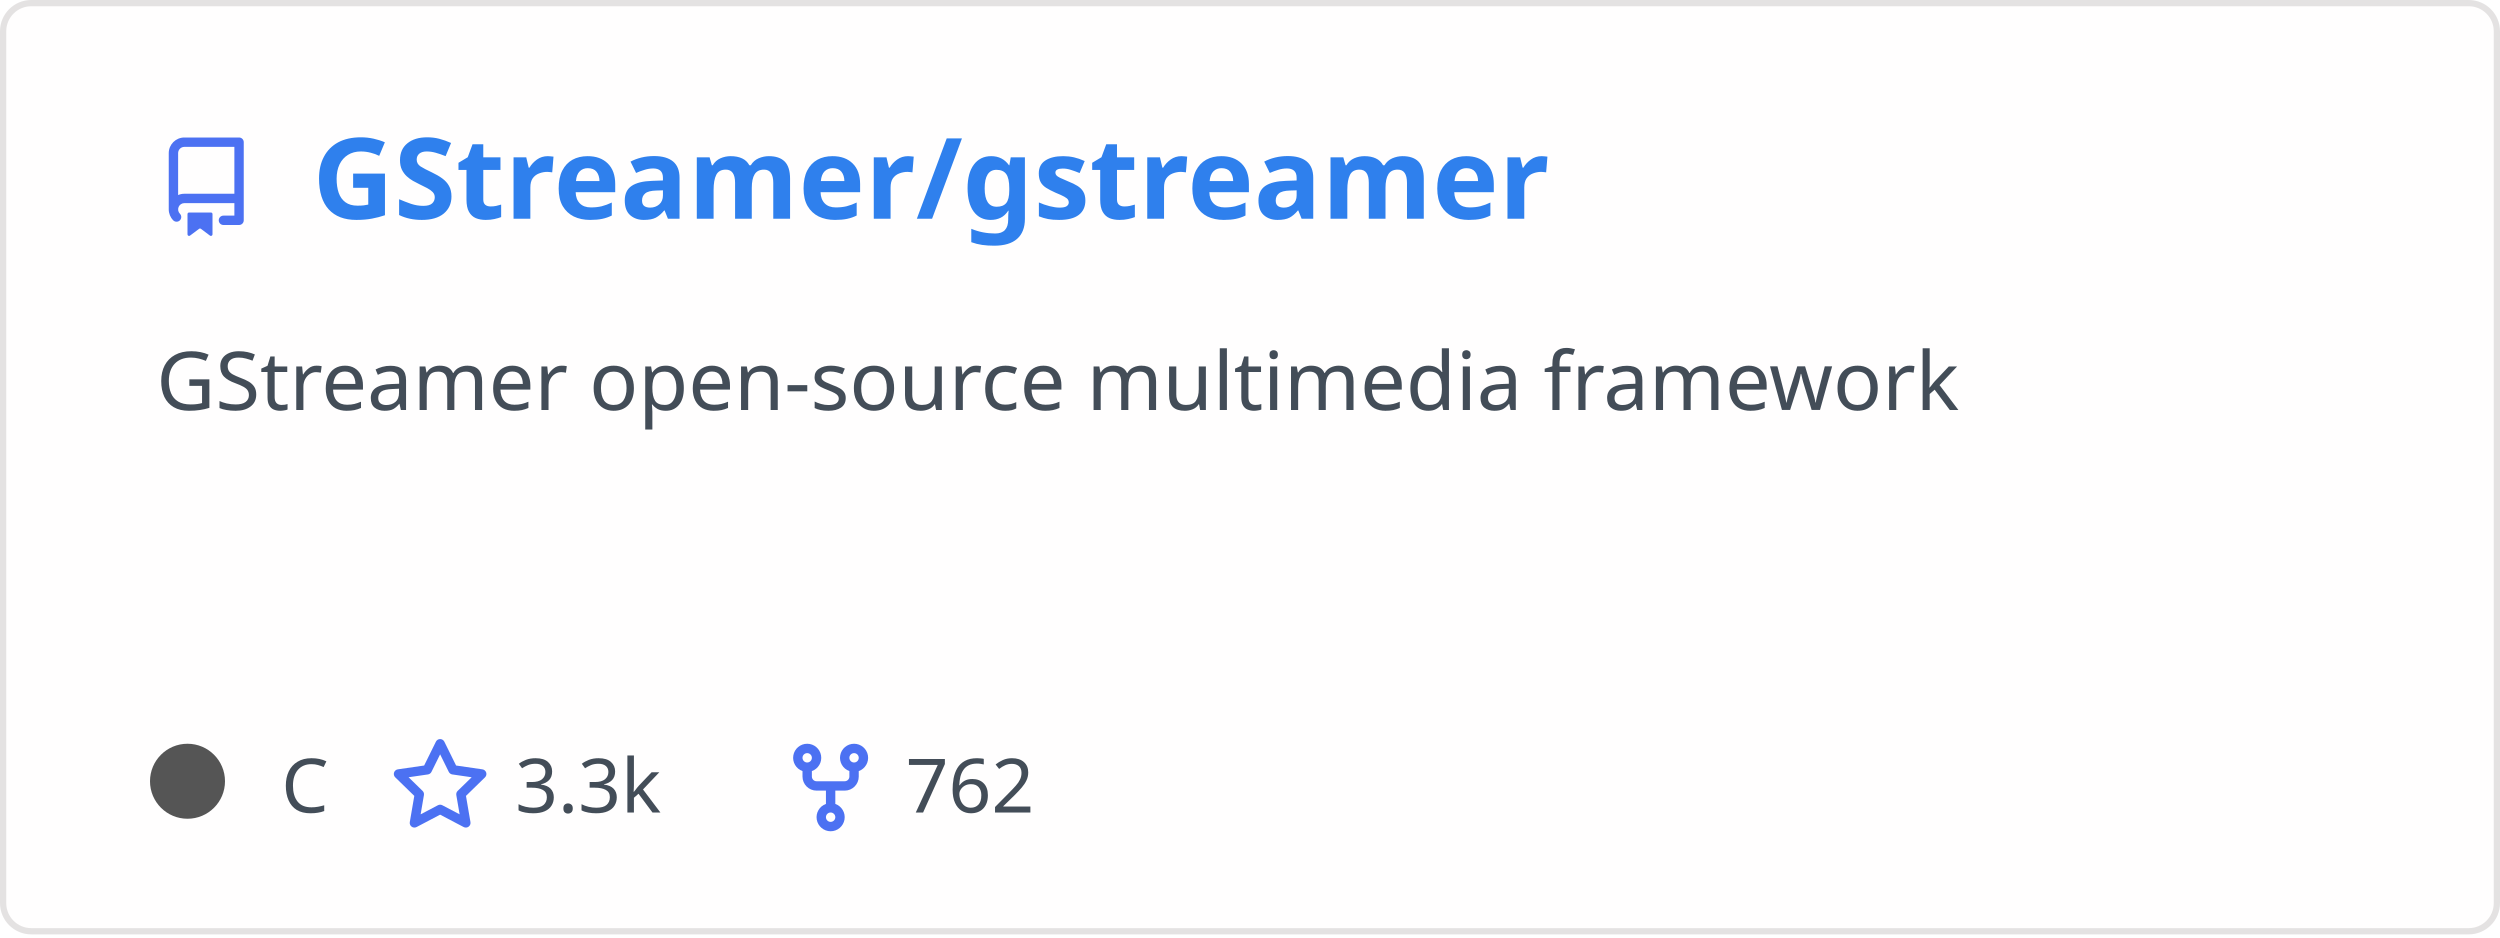
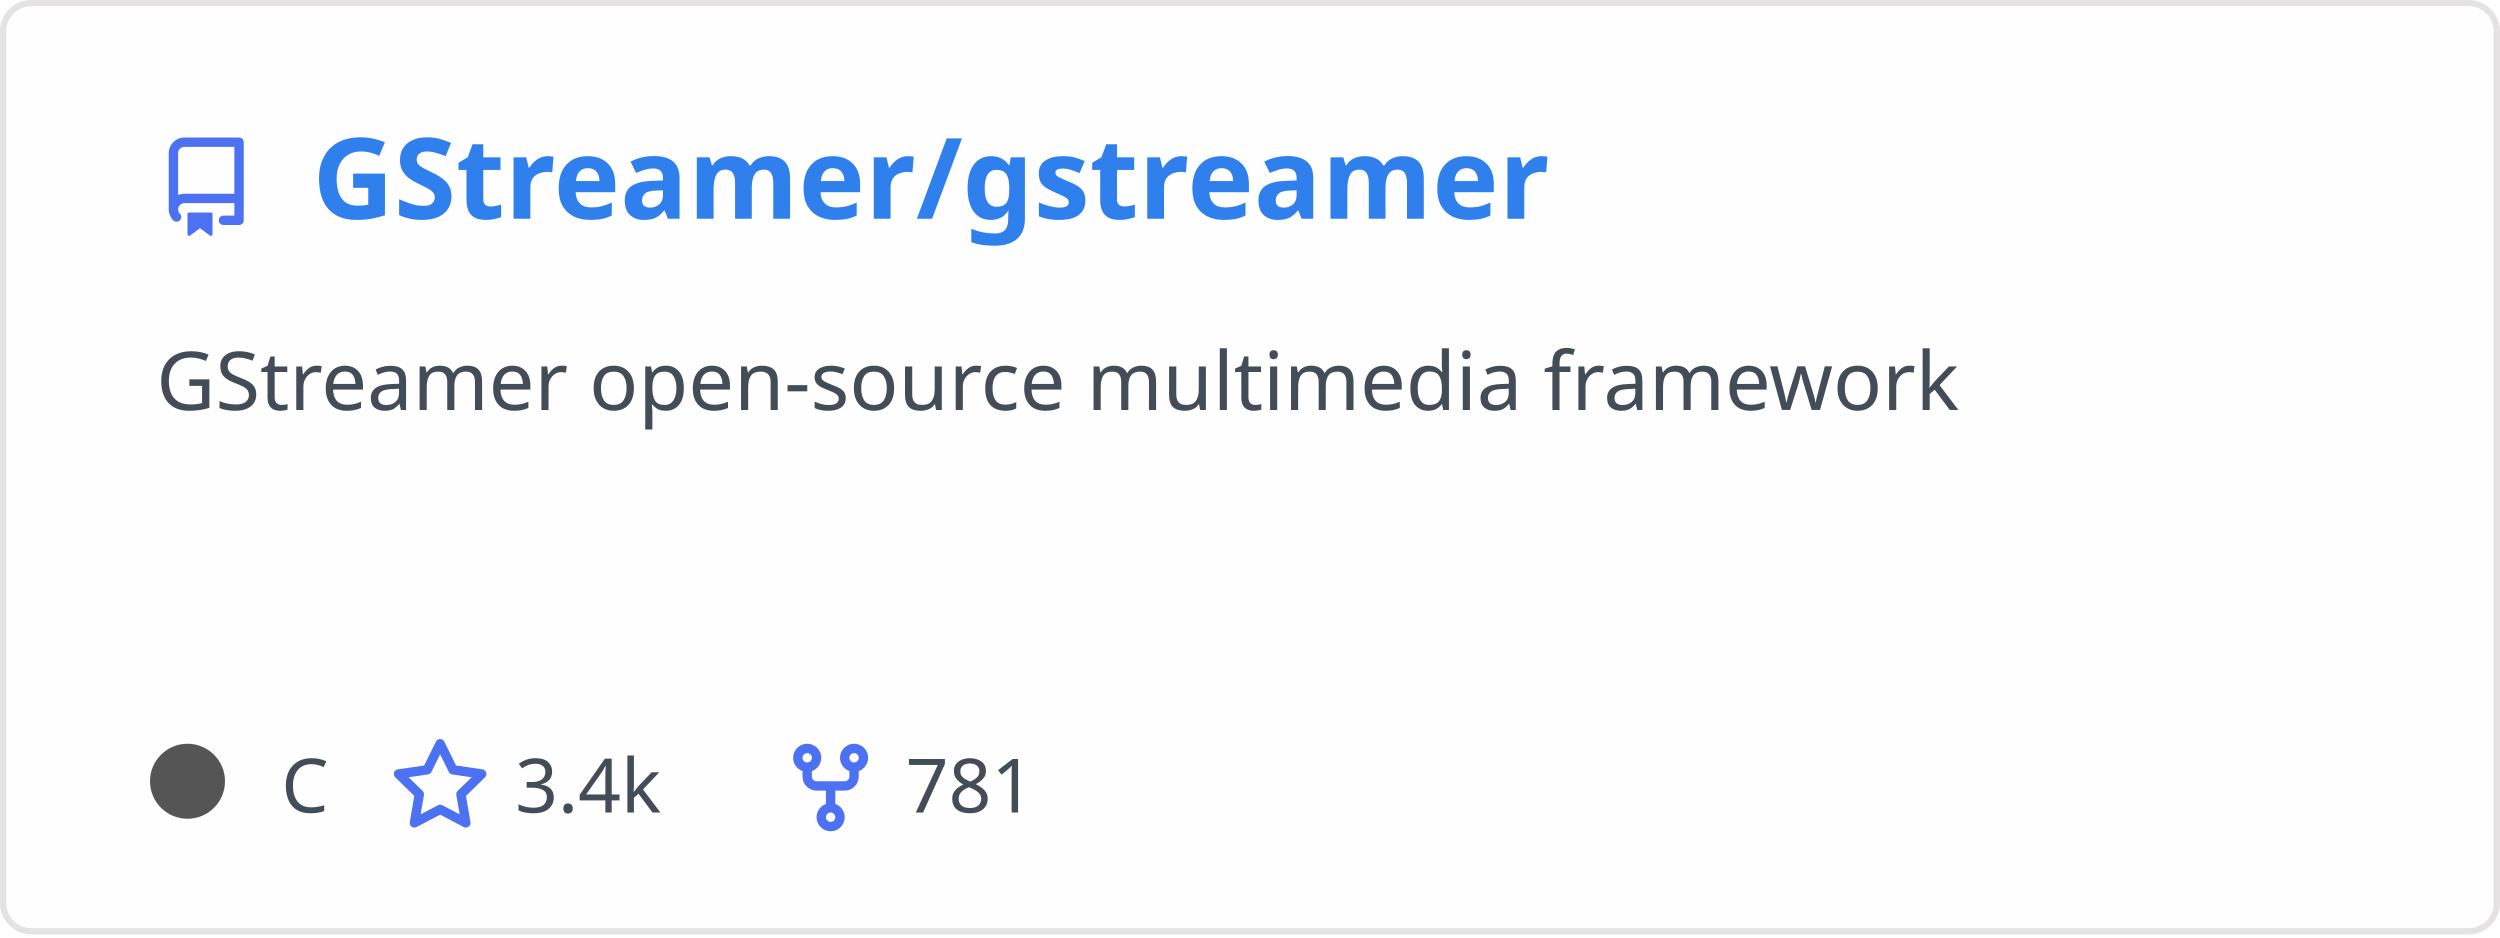
<svg xmlns="http://www.w3.org/2000/svg" width="400" height="150" viewBox="0 0 400 150" fill="none" role="img" aria-labelledby="descId">
  <style>
          .header {
            font: 600 18px 'Segoe UI', Ubuntu, Sans-Serif;
            fill: #2f80ed;
            animation: fadeInAnimation 0.8s ease-in-out forwards;
          }
          @supports(-moz-appearance: auto) {
            /* Selector detects Firefox */
            .header { font-size: 15.5px; }
          }
          
    .description {
      font: 400 13px 'Segoe UI', Ubuntu, Sans-Serif;fill: #434d58;
      
    }
    .gray { font: 400 12px 'Segoe UI', Ubuntu, Sans-Serif; fill: #434d58 }
    .badge { font: 600 11px 'Segoe UI', Ubuntu, Sans-Serif; }
-     .badge rect { opacity: 0.2 }
+     .badge rect { opacity: 0.2; stroke: #434d58 }
+     .badge text { fill: #434d58 }

    .stat { font: 400 12px 'Segoe UI', Ubuntu, Sans-Serif; fill: #434d58 }
    .stagger {
      opacity: 0;
      animation: fadeInAnimation 0.3s ease-in-out forwards;
    }
    .not_bold { font-weight: 400 }
    .bold { font-weight: 700 }
    .icon {
      fill: #4c71f2;
      display: block;
    }
  
+           

          
      /* Animations */
      @keyframes scaleInAnimation {
        from {
          transform: translate(-5px, 5px) scale(0);
        }
        to {
          transform: translate(-5px, 5px) scale(1);
        }
      }
      @keyframes fadeInAnimation {
        from {
          opacity: 0;
        }
        to {
          opacity: 1;
        }
      }
    
          * { animation-duration: 0s !important; animation-delay: 0s !important; }
        </style>
-   <rect data-testid="card-bg" x="0.5" y="0.5" rx="4.5" height="99%" stroke="#e4e2e2" width="399" fill="#fffefe" stroke-opacity="1" />
+   <defs>
+           
+           
+         </defs>
+   <rect data-testid="card-bg" class="card-bg" x="0.5" y="0.5" rx="4.5" height="99%" stroke="#e4e2e2" width="399" fill="#fffefe" stroke-opacity="1" />
  <g data-testid="card-title" transform="translate(25, 35)">
    <g transform="translate(0, 0)">
      <svg class="icon" x="0" y="-13" viewBox="0 0 16 16" version="1.1" width="16" height="16">
        <path fill-rule="evenodd" d="M2 2.5A2.5 2.5 0 014.5 0h8.75a.75.75 0 01.75.75v12.5a.75.75 0 01-.75.75h-2.5a.75.75 0 110-1.5h1.75v-2h-8a1 1 0 00-.714 1.7.75.75 0 01-1.072 1.05A2.495 2.495 0 012 11.5v-9zm10.5-1V9h-8c-.356 0-.694.074-1 .208V2.5a1 1 0 011-1h8zM5 12.25v3.25a.25.25 0 00.4.2l1.45-1.087a.25.25 0 01.3 0L8.6 15.7a.25.25 0 00.4-.2v-3.25a.25.25 0 00-.25-.25h-3.5a.25.25 0 00-.25.25z" />
      </svg>
    </g>
    <g transform="translate(25, 0)">
      <text x="0" y="0" class="header" data-testid="header">GStreamer/gstreamer</text>
    </g>
  </g>
  <g data-testid="main-card-body" transform="translate(0, 55)">
    <text class="description" x="25" y="-5">
      <tspan dy="1.2em" x="25">GStreamer open-source multimedia framework</tspan>
    </text>
    <g transform="translate(30, 75)">
      <g transform="translate(0, 0)">
        <g data-testid="primary-lang">
          <circle data-testid="lang-color" cx="0" cy="-5" r="6" fill="#555555" />
          <text data-testid="lang-name" class="gray" x="15">C</text>
        </g>
      </g>
      <g transform="translate(32.42, 0)">
        <g transform="translate(0, 0)">
          <svg class="icon" y="-12" viewBox="0 0 16 16" version="1.1" width="16" height="16">
            <path fill-rule="evenodd" d="M8 .25a.75.75 0 01.673.418l1.882 3.815 4.21.612a.75.75 0 01.416 1.279l-3.046 2.97.719 4.192a.75.75 0 01-1.088.791L8 12.347l-3.766 1.98a.75.75 0 01-1.088-.79l.72-4.194L.818 6.374a.75.75 0 01.416-1.28l4.21-.611L7.327.668A.75.75 0 018 .25zm0 2.445L6.615 5.5a.75.75 0 01-.564.41l-3.097.45 2.24 2.184a.75.75 0 01.216.664l-.528 3.084 2.769-1.456a.75.75 0 01.698 0l2.77 1.456-.53-3.084a.75.75 0 01.216-.664l2.24-2.183-3.096-.45a.75.75 0 01-.564-.41L8 2.694v.001z" />
          </svg>
        </g>
        <g transform="translate(20, 0)">
-           <text data-testid="stargazers" class="gray">3.3k</text>
+           <text data-testid="stargazers" class="gray">3.4k</text>
        </g>
      </g>
      <g transform="translate(94.9, 0)">
        <g transform="translate(0, 0)">
          <svg class="icon" y="-12" viewBox="0 0 16 16" version="1.1" width="16" height="16">
            <path fill-rule="evenodd" d="M5 3.25a.75.75 0 11-1.5 0 .75.75 0 011.5 0zm0 2.122a2.25 2.25 0 10-1.5 0v.878A2.25 2.25 0 005.75 8.5h1.5v2.128a2.251 2.251 0 101.5 0V8.5h1.5a2.25 2.25 0 002.25-2.25v-.878a2.25 2.25 0 10-1.5 0v.878a.75.75 0 01-.75.75h-4.5A.75.75 0 015 6.25v-.878zm3.75 7.378a.75.75 0 11-1.5 0 .75.75 0 011.5 0zm3-8.75a.75.75 0 100-1.5.75.75 0 000 1.5z" />
          </svg>
        </g>
        <g transform="translate(20, 0)">
-           <text data-testid="forkcount" class="gray">762</text>
+           <text data-testid="forkcount" class="gray">781</text>
        </g>
      </g>
    </g>
    <svg x="0" y="0">
      <g transform="translate(-3, 98)">
      
    </g>
    </svg>
  </g>
</svg>
